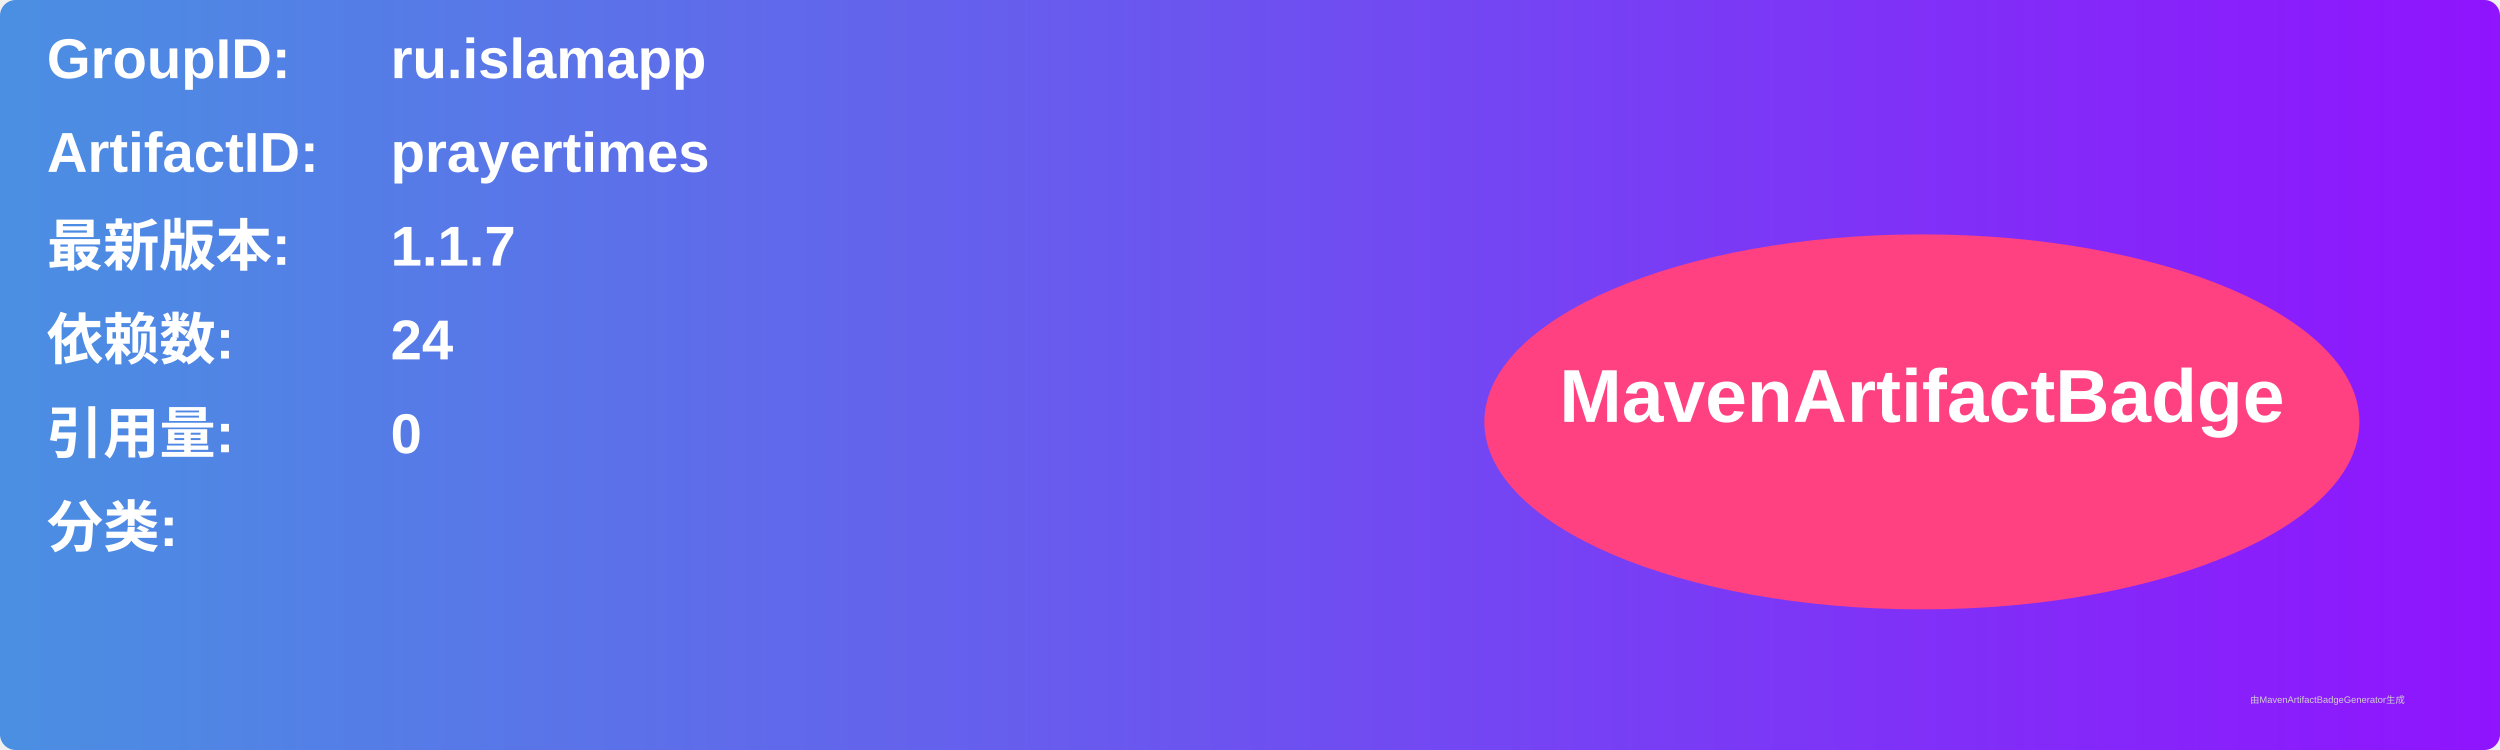
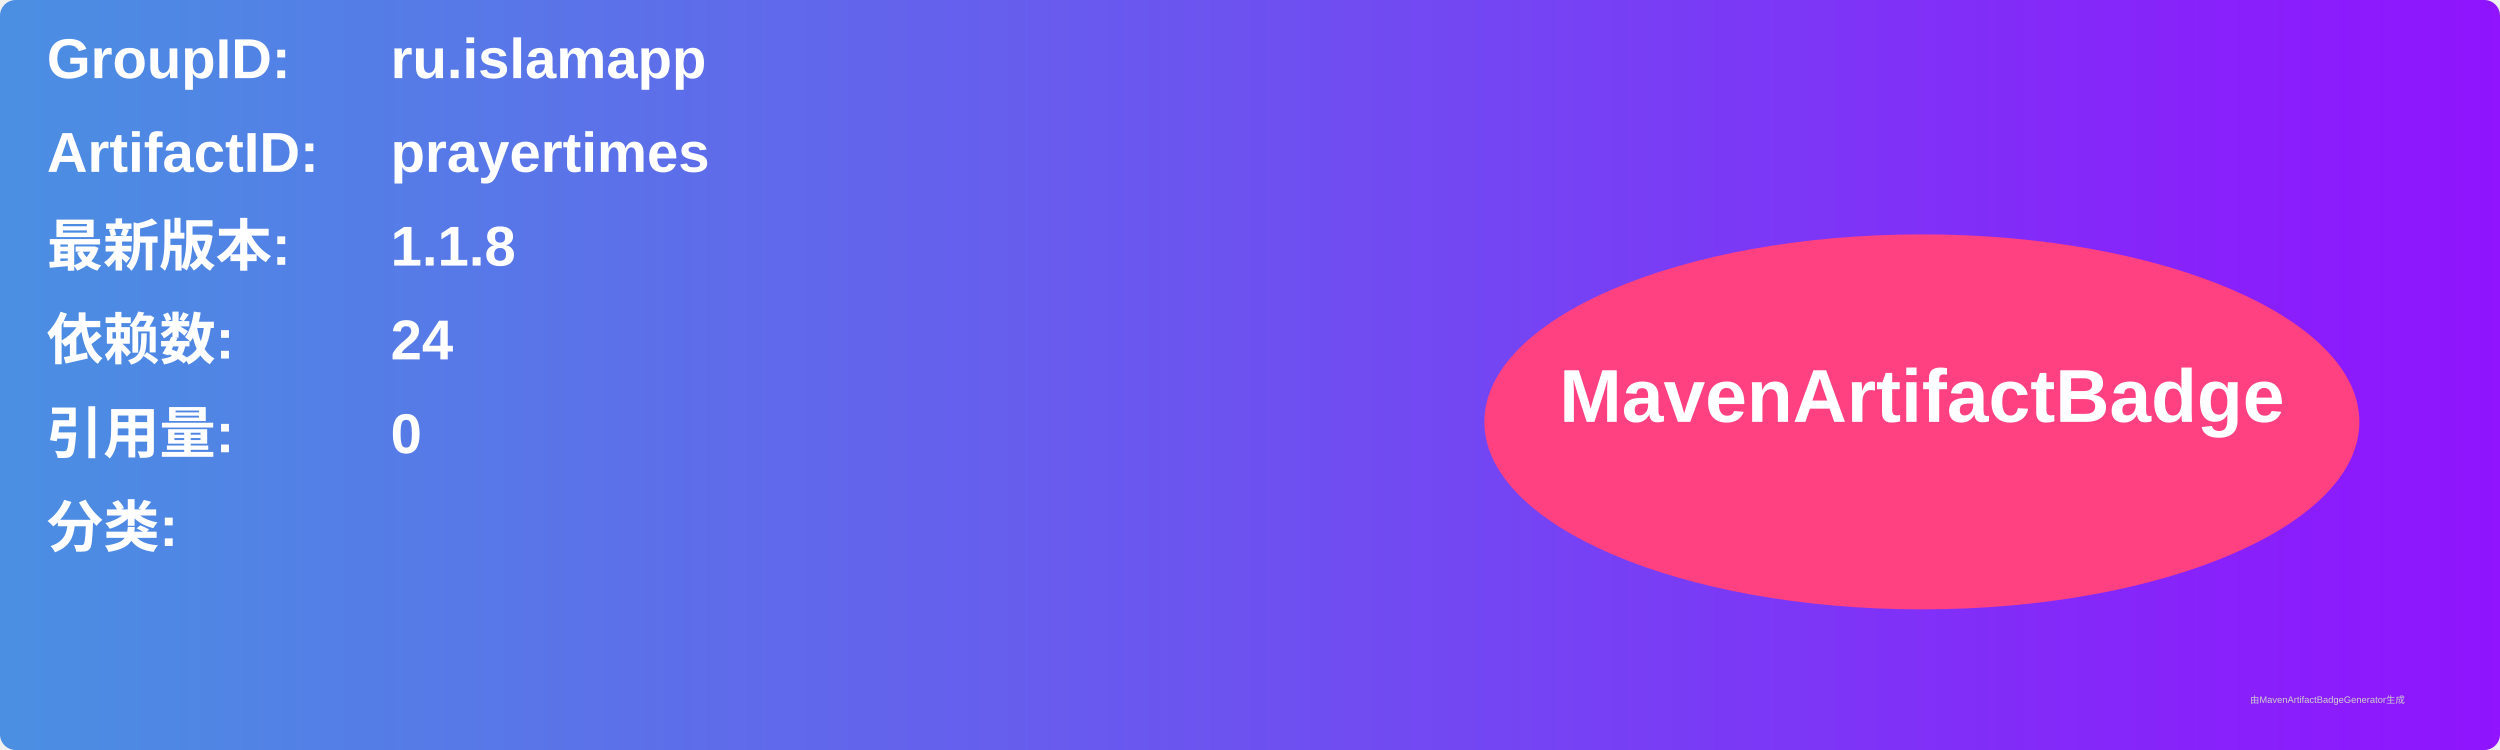
<svg xmlns="http://www.w3.org/2000/svg" width="800" height="240" viewBox="0 0 800 240">
  <linearGradient id="grad" x1="0%" y1="0%" x2="100%" y2="0%">
    <stop offset="0%" stop-color="#4a90e2" />
    <stop offset="100%" stop-color="#9013fe" />
  </linearGradient>
  <rect width="100%" height="100%" rx="5" ry="5" fill="url(#grad)" />
  <g transform="translate(15, 15)">
    <text x="0" y="10" font-family="Arial" font-size="18" fill="white" font-weight="bold" width="260">GroupID:</text>
    <text x="110" y="10" font-family="Arial" font-size="18" fill="white" font-weight="bold" width="460">ru.islamapp</text>
    <text x="0" y="40" font-family="Arial" font-size="18" fill="white" font-weight="bold" width="260">ArtifactID:</text>
    <text x="110" y="40" font-family="Arial" font-size="18" fill="white" font-weight="bold" width="460">prayertimes</text>
    <text x="0" y="70" font-family="Arial" font-size="18" fill="white" font-weight="bold">最新版本:</text>
    <text x="110" y="70" font-family="Arial" font-size="18" fill="white" font-weight="bold">
-       <tspan font-weight="bold">1.1.7</tspan>
+       <tspan font-weight="bold">1.1.8</tspan>
    </text>
    <text x="0" y="100" font-family="Arial" font-size="18" fill="white" font-weight="bold">依赖数: </text>
    <text x="110" y="100" font-family="Arial" font-size="18" fill="white">
      <tspan font-weight="bold">24</tspan>
    </text>
    <text x="0" y="130" font-family="Arial" font-size="18" fill="white" font-weight="bold">引用量: </text>
    <text x="110" y="130" font-family="Arial" font-size="18" fill="white">
      <tspan font-weight="bold">0</tspan>
    </text>
    <text x="0" y="160" font-family="Arial" font-size="18" fill="white" font-weight="bold">分类:</text>
    <text x="10" y="190" font-family="Arial" font-size="10" fill="white">
      <tspan font-weight="bold" />
    </text>
    <ellipse cx="600" cy="120" rx="140" ry="60" fill="#ff4081" />
    <text x="600" y="120" text-anchor="middle" font-family="Arial" font-size="24" fill="white" font-weight="bold">MavenArtifactBadge</text>
  </g>
  <text x="720" y="225" font-family="Arial" font-size="3" fill="#d0d0d0">由MavenArtifactBadgeGenerator生成</text>
</svg>
